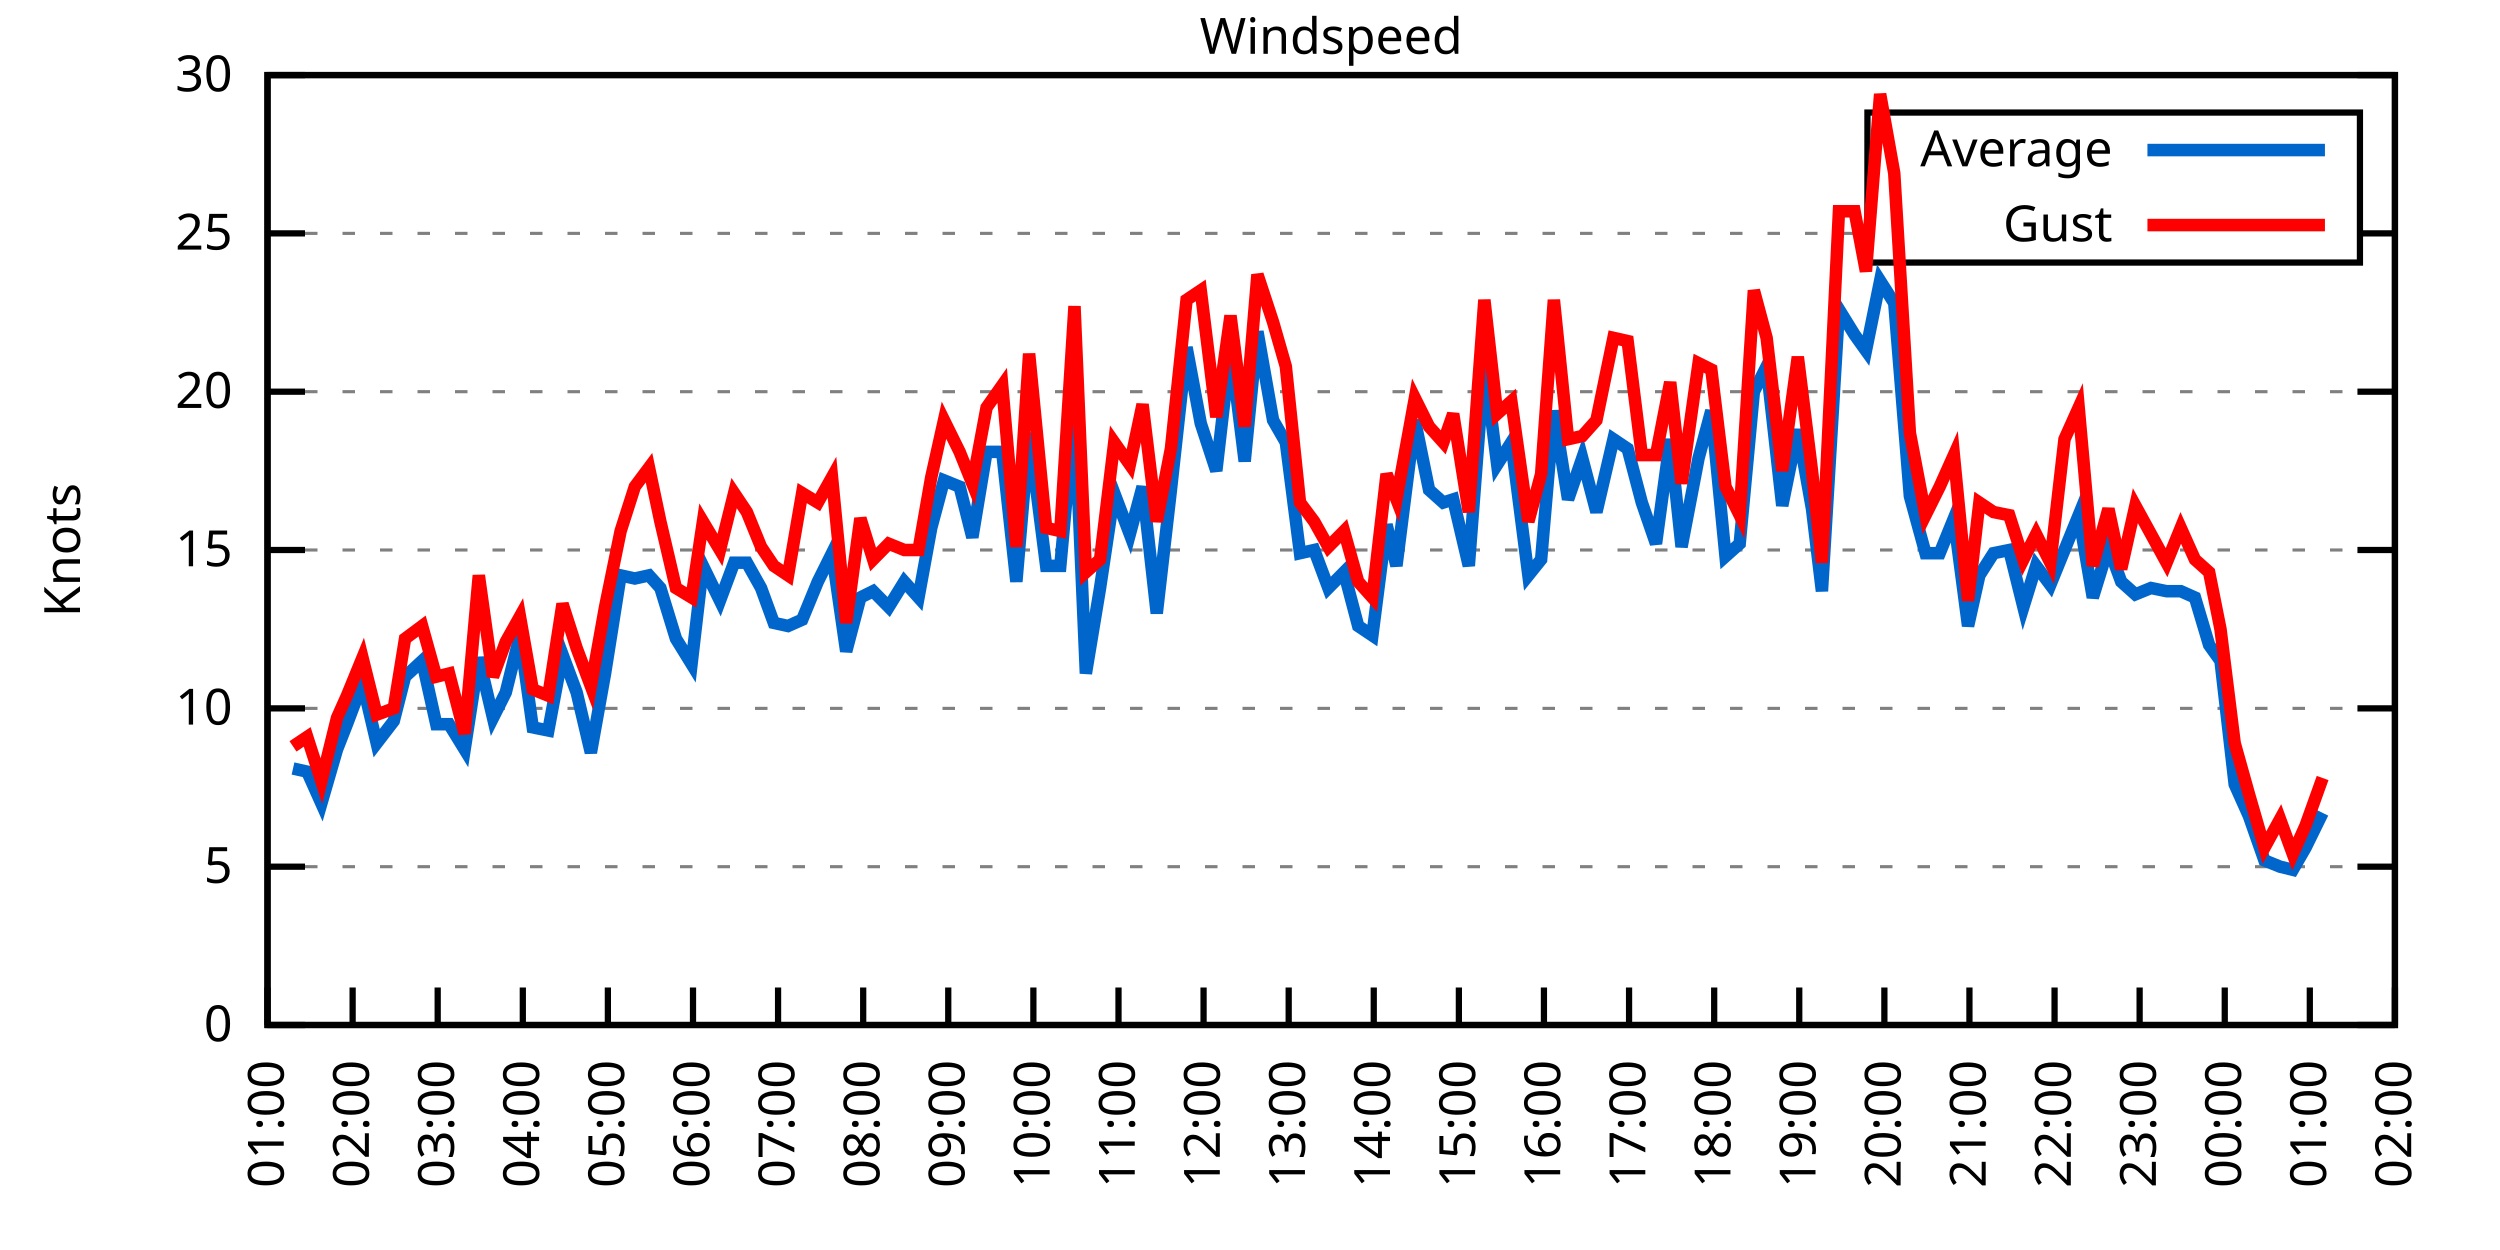
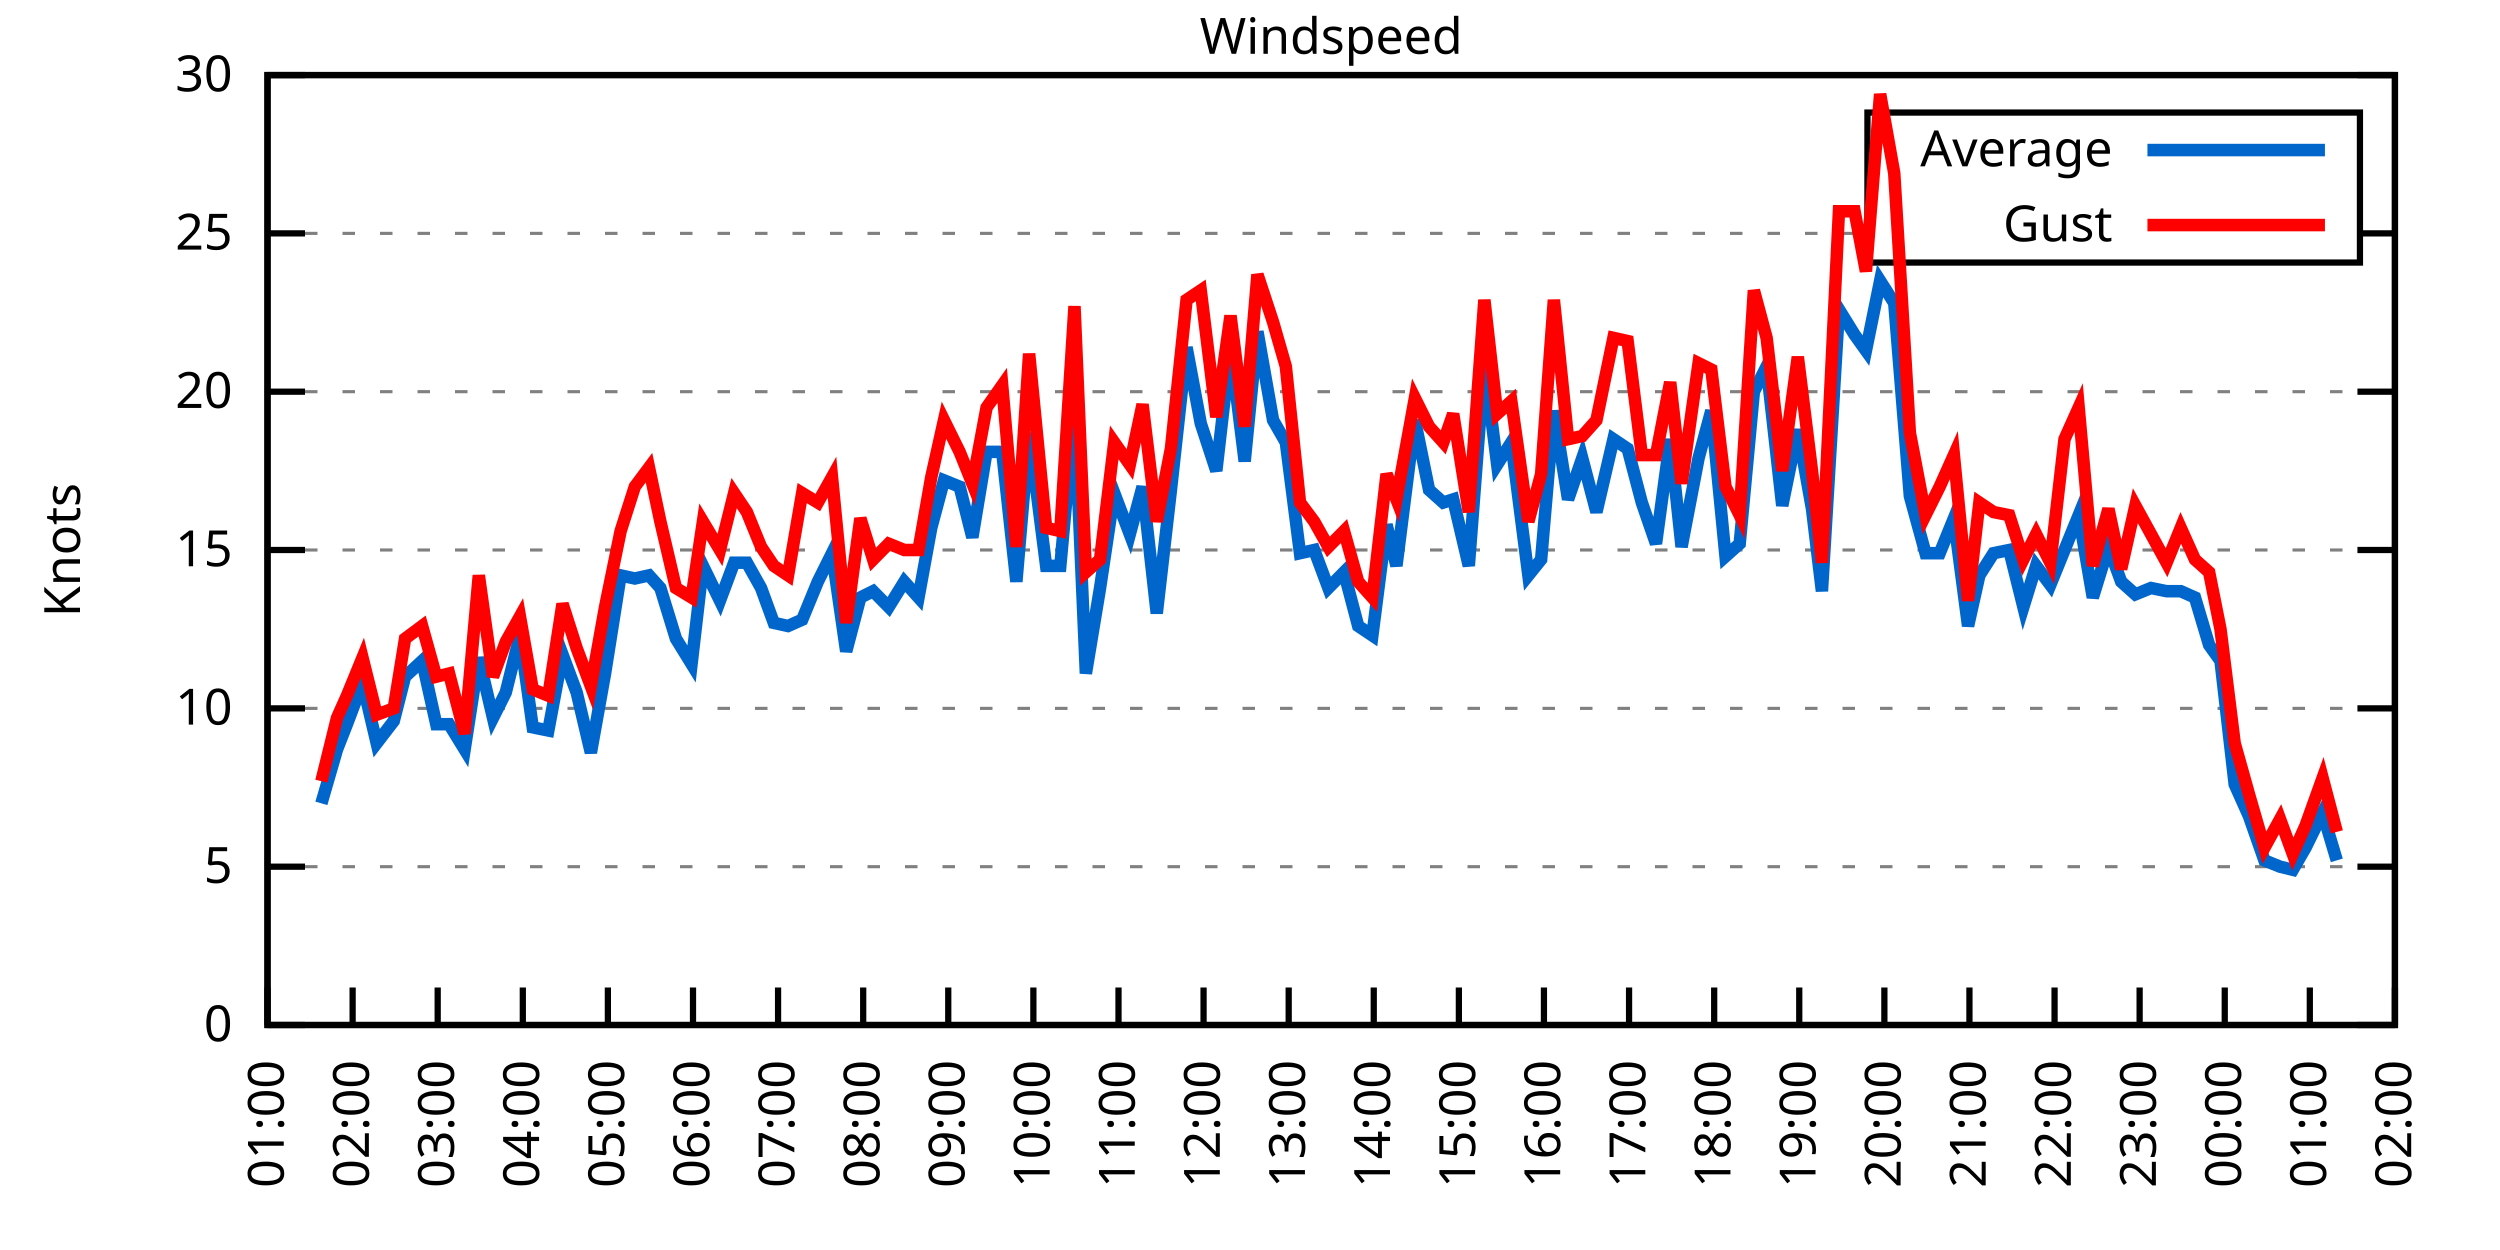
<svg xmlns="http://www.w3.org/2000/svg" xmlns:xlink="http://www.w3.org/1999/xlink" width="400" height="200" viewBox="0 0 400 200">
  <g id="gnuplot_canvas">
    <rect x="0" y="0" width="400" height="200" fill="none" />
    <defs>
      <circle id="gpDot" r="0.5" stroke-width="0.5" stroke="currentColor" />
      <path id="gpPt0" stroke-width="0.333" stroke="currentColor" d="M-1,0 h2 M0,-1 v2" />
      <path id="gpPt1" stroke-width="0.333" stroke="currentColor" d="M-1,-1 L1,1 M1,-1 L-1,1" />
      <path id="gpPt2" stroke-width="0.333" stroke="currentColor" d="M-1,0 L1,0 M0,-1 L0,1 M-1,-1 L1,1 M-1,1 L1,-1" />
      <rect id="gpPt3" stroke-width="0.333" stroke="currentColor" x="-1" y="-1" width="2" height="2" />
      <rect id="gpPt4" stroke-width="0.333" stroke="currentColor" fill="currentColor" x="-1" y="-1" width="2" height="2" />
      <circle id="gpPt5" stroke-width="0.333" stroke="currentColor" cx="0" cy="0" r="1" />
      <use xlink:href="#gpPt5" id="gpPt6" fill="currentColor" stroke="none" />
      <path id="gpPt7" stroke-width="0.333" stroke="currentColor" d="M0,-1.33 L-1.33,0.67 L1.33,0.67 z" />
      <use xlink:href="#gpPt7" id="gpPt8" fill="currentColor" stroke="none" />
      <use xlink:href="#gpPt7" id="gpPt9" stroke="currentColor" transform="rotate(180)" />
      <use xlink:href="#gpPt9" id="gpPt10" fill="currentColor" stroke="none" />
      <use xlink:href="#gpPt3" id="gpPt11" stroke="currentColor" transform="rotate(45)" />
      <use xlink:href="#gpPt11" id="gpPt12" fill="currentColor" stroke="none" />
      <path id="gpPt13" stroke-width="0.333" stroke="currentColor" d="M0,1.330 L1.265,0.411 L0.782,-1.067 L-0.782,-1.076 L-1.265,0.411 z" />
      <use xlink:href="#gpPt13" id="gpPt14" fill="currentColor" stroke="none" />
      <filter id="textbox" filterUnits="objectBoundingBox" x="0" y="0" height="1" width="1">
        <feFlood flood-color="white" flood-opacity="1" result="bgnd" />
        <feComposite in="SourceGraphic" in2="bgnd" operator="atop" />
      </filter>
      <filter id="greybox" filterUnits="objectBoundingBox" x="0" y="0" height="1" width="1">
        <feFlood flood-color="lightgrey" flood-opacity="1" result="grey" />
        <feComposite in="SourceGraphic" in2="grey" operator="atop" />
      </filter>
    </defs>
    <g fill="none" color="white" stroke="currentColor" stroke-width="1.00" stroke-linecap="butt" stroke-linejoin="miter">
</g>
    <g fill="none" color="black" stroke="currentColor" stroke-width="1.00" stroke-linecap="butt" stroke-linejoin="miter">
      <g stroke="none" shape-rendering="crispEdges">
        <polygon fill="rgb(255, 255, 255)" points="42.80,164.00 383.18,164.00 383.18,12.02 42.80,12.02 " />
      </g>
    </g>
    <g fill="none" color="black" stroke="currentColor" stroke-width="1.00" stroke-linecap="butt" stroke-linejoin="miter">
</g>
    <g fill="none" color="black" stroke="black" stroke-width="0.50" stroke-linecap="butt" stroke-linejoin="miter">
</g>
    <g fill="none" color="gray" stroke="currentColor" stroke-width="0.50" stroke-linecap="butt" stroke-linejoin="miter">
      <path stroke="gray" stroke-dasharray="2,4" class="gridline" d="M42.80,164.00 L383.19,164.00  " />
    </g>
    <g fill="none" color="gray" stroke="gray" stroke-width="1.00" stroke-linecap="butt" stroke-linejoin="miter">
</g>
    <g fill="none" color="black" stroke="currentColor" stroke-width="1.00" stroke-linecap="butt" stroke-linejoin="miter">
      <path stroke="black" d="M42.80,164.00 L48.80,164.00 M383.19,164.00 L377.19,164.00  " />
      <g transform="translate(37.20,166.60)" stroke="none" fill="black" font-family="Sans" font-size="8.00" text-anchor="end">
        <text>
          <tspan font-family="Sans"> 0</tspan>
        </text>
      </g>
    </g>
    <g fill="none" color="black" stroke="currentColor" stroke-width="1.00" stroke-linecap="butt" stroke-linejoin="miter">
</g>
    <g fill="none" color="black" stroke="black" stroke-width="0.50" stroke-linecap="butt" stroke-linejoin="miter">
</g>
    <g fill="none" color="gray" stroke="currentColor" stroke-width="0.50" stroke-linecap="butt" stroke-linejoin="miter">
      <path stroke="gray" stroke-dasharray="2,4" class="gridline" d="M42.80,138.67 L383.19,138.67  " />
    </g>
    <g fill="none" color="gray" stroke="gray" stroke-width="1.00" stroke-linecap="butt" stroke-linejoin="miter">
</g>
    <g fill="none" color="black" stroke="currentColor" stroke-width="1.00" stroke-linecap="butt" stroke-linejoin="miter">
      <path stroke="black" d="M42.80,138.67 L48.80,138.67 M383.19,138.67 L377.19,138.67  " />
      <g transform="translate(37.20,141.27)" stroke="none" fill="black" font-family="Sans" font-size="8.00" text-anchor="end">
        <text>
          <tspan font-family="Sans"> 5</tspan>
        </text>
      </g>
    </g>
    <g fill="none" color="black" stroke="currentColor" stroke-width="1.00" stroke-linecap="butt" stroke-linejoin="miter">
</g>
    <g fill="none" color="black" stroke="black" stroke-width="0.50" stroke-linecap="butt" stroke-linejoin="miter">
</g>
    <g fill="none" color="gray" stroke="currentColor" stroke-width="0.50" stroke-linecap="butt" stroke-linejoin="miter">
      <path stroke="gray" stroke-dasharray="2,4" class="gridline" d="M42.80,113.34 L383.19,113.34  " />
    </g>
    <g fill="none" color="gray" stroke="gray" stroke-width="1.00" stroke-linecap="butt" stroke-linejoin="miter">
</g>
    <g fill="none" color="black" stroke="currentColor" stroke-width="1.00" stroke-linecap="butt" stroke-linejoin="miter">
      <path stroke="black" d="M42.80,113.34 L48.80,113.34 M383.19,113.34 L377.19,113.34  " />
      <g transform="translate(37.20,115.94)" stroke="none" fill="black" font-family="Sans" font-size="8.00" text-anchor="end">
        <text>
          <tspan font-family="Sans"> 10</tspan>
        </text>
      </g>
    </g>
    <g fill="none" color="black" stroke="currentColor" stroke-width="1.00" stroke-linecap="butt" stroke-linejoin="miter">
</g>
    <g fill="none" color="black" stroke="black" stroke-width="0.50" stroke-linecap="butt" stroke-linejoin="miter">
</g>
    <g fill="none" color="gray" stroke="currentColor" stroke-width="0.50" stroke-linecap="butt" stroke-linejoin="miter">
      <path stroke="gray" stroke-dasharray="2,4" class="gridline" d="M42.80,88.00 L383.19,88.00  " />
    </g>
    <g fill="none" color="gray" stroke="gray" stroke-width="1.00" stroke-linecap="butt" stroke-linejoin="miter">
</g>
    <g fill="none" color="black" stroke="currentColor" stroke-width="1.00" stroke-linecap="butt" stroke-linejoin="miter">
      <path stroke="black" d="M42.80,88.00 L48.80,88.00 M383.19,88.00 L377.19,88.00  " />
      <g transform="translate(37.20,90.60)" stroke="none" fill="black" font-family="Sans" font-size="8.00" text-anchor="end">
        <text>
          <tspan font-family="Sans"> 15</tspan>
        </text>
      </g>
    </g>
    <g fill="none" color="black" stroke="currentColor" stroke-width="1.00" stroke-linecap="butt" stroke-linejoin="miter">
</g>
    <g fill="none" color="black" stroke="black" stroke-width="0.50" stroke-linecap="butt" stroke-linejoin="miter">
</g>
    <g fill="none" color="gray" stroke="currentColor" stroke-width="0.50" stroke-linecap="butt" stroke-linejoin="miter">
      <path stroke="gray" stroke-dasharray="2,4" class="gridline" d="M42.80,62.67 L383.19,62.67  " />
    </g>
    <g fill="none" color="gray" stroke="gray" stroke-width="1.00" stroke-linecap="butt" stroke-linejoin="miter">
</g>
    <g fill="none" color="black" stroke="currentColor" stroke-width="1.00" stroke-linecap="butt" stroke-linejoin="miter">
      <path stroke="black" d="M42.80,62.67 L48.80,62.67 M383.19,62.67 L377.19,62.67  " />
      <g transform="translate(37.20,65.27)" stroke="none" fill="black" font-family="Sans" font-size="8.00" text-anchor="end">
        <text>
          <tspan font-family="Sans"> 20</tspan>
        </text>
      </g>
    </g>
    <g fill="none" color="black" stroke="currentColor" stroke-width="1.00" stroke-linecap="butt" stroke-linejoin="miter">
</g>
    <g fill="none" color="black" stroke="black" stroke-width="0.50" stroke-linecap="butt" stroke-linejoin="miter">
</g>
    <g fill="none" color="gray" stroke="currentColor" stroke-width="0.50" stroke-linecap="butt" stroke-linejoin="miter">
      <path stroke="gray" stroke-dasharray="2,4" class="gridline" d="M42.80,37.34 L298.79,37.34 M377.59,37.34 L383.19,37.34  " />
    </g>
    <g fill="none" color="gray" stroke="gray" stroke-width="1.00" stroke-linecap="butt" stroke-linejoin="miter">
</g>
    <g fill="none" color="black" stroke="currentColor" stroke-width="1.00" stroke-linecap="butt" stroke-linejoin="miter">
      <path stroke="black" d="M42.80,37.34 L48.80,37.34 M383.19,37.34 L377.19,37.34  " />
      <g transform="translate(37.20,39.94)" stroke="none" fill="black" font-family="Sans" font-size="8.00" text-anchor="end">
        <text>
          <tspan font-family="Sans"> 25</tspan>
        </text>
      </g>
    </g>
    <g fill="none" color="black" stroke="currentColor" stroke-width="1.00" stroke-linecap="butt" stroke-linejoin="miter">
</g>
    <g fill="none" color="black" stroke="black" stroke-width="0.50" stroke-linecap="butt" stroke-linejoin="miter">
</g>
    <g fill="none" color="gray" stroke="currentColor" stroke-width="0.50" stroke-linecap="butt" stroke-linejoin="miter">
      <path stroke="gray" stroke-dasharray="2,4" class="gridline" d="M42.80,12.01 L383.19,12.01  " />
    </g>
    <g fill="none" color="gray" stroke="gray" stroke-width="1.00" stroke-linecap="butt" stroke-linejoin="miter">
</g>
    <g fill="none" color="black" stroke="currentColor" stroke-width="1.00" stroke-linecap="butt" stroke-linejoin="miter">
      <path stroke="black" d="M42.80,12.01 L48.80,12.01 M383.19,12.01 L377.19,12.01  " />
      <g transform="translate(37.20,14.61)" stroke="none" fill="black" font-family="Sans" font-size="8.00" text-anchor="end">
        <text>
          <tspan font-family="Sans"> 30</tspan>
        </text>
      </g>
    </g>
    <g fill="none" color="black" stroke="currentColor" stroke-width="1.00" stroke-linecap="butt" stroke-linejoin="miter">
      <path stroke="black" d="M42.80,164.00 L42.80,158.00  " />
      <g transform="translate(45.40,169.60) rotate(270.00)" stroke="none" fill="black" font-family="Sans" font-size="8.00" text-anchor="end">
        <text>
          <tspan font-family="Sans">01:00</tspan>
        </text>
      </g>
    </g>
    <g fill="none" color="black" stroke="currentColor" stroke-width="1.00" stroke-linecap="butt" stroke-linejoin="miter">
      <path stroke="black" d="M56.42,164.00 L56.42,158.00  " />
      <g transform="translate(59.02,169.60) rotate(270.00)" stroke="none" fill="black" font-family="Sans" font-size="8.00" text-anchor="end">
        <text>
          <tspan font-family="Sans">02:00</tspan>
        </text>
      </g>
    </g>
    <g fill="none" color="black" stroke="currentColor" stroke-width="1.00" stroke-linecap="butt" stroke-linejoin="miter">
      <path stroke="black" d="M70.03,164.00 L70.03,158.00  " />
      <g transform="translate(72.63,169.60) rotate(270.00)" stroke="none" fill="black" font-family="Sans" font-size="8.00" text-anchor="end">
        <text>
          <tspan font-family="Sans">03:00</tspan>
        </text>
      </g>
    </g>
    <g fill="none" color="black" stroke="currentColor" stroke-width="1.00" stroke-linecap="butt" stroke-linejoin="miter">
      <path stroke="black" d="M83.65,164.00 L83.65,158.00  " />
      <g transform="translate(86.25,169.60) rotate(270.00)" stroke="none" fill="black" font-family="Sans" font-size="8.00" text-anchor="end">
        <text>
          <tspan font-family="Sans">04:00</tspan>
        </text>
      </g>
    </g>
    <g fill="none" color="black" stroke="currentColor" stroke-width="1.00" stroke-linecap="butt" stroke-linejoin="miter">
      <path stroke="black" d="M97.26,164.00 L97.26,158.00  " />
      <g transform="translate(99.86,169.60) rotate(270.00)" stroke="none" fill="black" font-family="Sans" font-size="8.00" text-anchor="end">
        <text>
          <tspan font-family="Sans">05:00</tspan>
        </text>
      </g>
    </g>
    <g fill="none" color="black" stroke="currentColor" stroke-width="1.00" stroke-linecap="butt" stroke-linejoin="miter">
      <path stroke="black" d="M110.88,164.00 L110.88,158.00  " />
      <g transform="translate(113.48,169.60) rotate(270.00)" stroke="none" fill="black" font-family="Sans" font-size="8.00" text-anchor="end">
        <text>
          <tspan font-family="Sans">06:00</tspan>
        </text>
      </g>
    </g>
    <g fill="none" color="black" stroke="currentColor" stroke-width="1.00" stroke-linecap="butt" stroke-linejoin="miter">
      <path stroke="black" d="M124.49,164.00 L124.49,158.00  " />
      <g transform="translate(127.09,169.60) rotate(270.00)" stroke="none" fill="black" font-family="Sans" font-size="8.00" text-anchor="end">
        <text>
          <tspan font-family="Sans">07:00</tspan>
        </text>
      </g>
    </g>
    <g fill="none" color="black" stroke="currentColor" stroke-width="1.00" stroke-linecap="butt" stroke-linejoin="miter">
      <path stroke="black" d="M138.11,164.00 L138.11,158.00  " />
      <g transform="translate(140.71,169.60) rotate(270.00)" stroke="none" fill="black" font-family="Sans" font-size="8.00" text-anchor="end">
        <text>
          <tspan font-family="Sans">08:00</tspan>
        </text>
      </g>
    </g>
    <g fill="none" color="black" stroke="currentColor" stroke-width="1.00" stroke-linecap="butt" stroke-linejoin="miter">
      <path stroke="black" d="M151.72,164.00 L151.72,158.00  " />
      <g transform="translate(154.32,169.60) rotate(270.00)" stroke="none" fill="black" font-family="Sans" font-size="8.00" text-anchor="end">
        <text>
          <tspan font-family="Sans">09:00</tspan>
        </text>
      </g>
    </g>
    <g fill="none" color="black" stroke="currentColor" stroke-width="1.00" stroke-linecap="butt" stroke-linejoin="miter">
      <path stroke="black" d="M165.34,164.00 L165.34,158.00  " />
      <g transform="translate(167.94,169.60) rotate(270.00)" stroke="none" fill="black" font-family="Sans" font-size="8.00" text-anchor="end">
        <text>
          <tspan font-family="Sans">10:00</tspan>
        </text>
      </g>
    </g>
    <g fill="none" color="black" stroke="currentColor" stroke-width="1.00" stroke-linecap="butt" stroke-linejoin="miter">
      <path stroke="black" d="M178.96,164.00 L178.96,158.00  " />
      <g transform="translate(181.56,169.60) rotate(270.00)" stroke="none" fill="black" font-family="Sans" font-size="8.00" text-anchor="end">
        <text>
          <tspan font-family="Sans">11:00</tspan>
        </text>
      </g>
    </g>
    <g fill="none" color="black" stroke="currentColor" stroke-width="1.00" stroke-linecap="butt" stroke-linejoin="miter">
      <path stroke="black" d="M192.57,164.00 L192.57,158.00  " />
      <g transform="translate(195.17,169.60) rotate(270.00)" stroke="none" fill="black" font-family="Sans" font-size="8.00" text-anchor="end">
        <text>
          <tspan font-family="Sans">12:00</tspan>
        </text>
      </g>
    </g>
    <g fill="none" color="black" stroke="currentColor" stroke-width="1.00" stroke-linecap="butt" stroke-linejoin="miter">
      <path stroke="black" d="M206.19,164.00 L206.19,158.00  " />
      <g transform="translate(208.79,169.60) rotate(270.00)" stroke="none" fill="black" font-family="Sans" font-size="8.00" text-anchor="end">
        <text>
          <tspan font-family="Sans">13:00</tspan>
        </text>
      </g>
    </g>
    <g fill="none" color="black" stroke="currentColor" stroke-width="1.00" stroke-linecap="butt" stroke-linejoin="miter">
      <path stroke="black" d="M219.80,164.00 L219.80,158.00  " />
      <g transform="translate(222.40,169.60) rotate(270.00)" stroke="none" fill="black" font-family="Sans" font-size="8.00" text-anchor="end">
        <text>
          <tspan font-family="Sans">14:00</tspan>
        </text>
      </g>
    </g>
    <g fill="none" color="black" stroke="currentColor" stroke-width="1.00" stroke-linecap="butt" stroke-linejoin="miter">
      <path stroke="black" d="M233.42,164.00 L233.42,158.00  " />
      <g transform="translate(236.02,169.60) rotate(270.00)" stroke="none" fill="black" font-family="Sans" font-size="8.00" text-anchor="end">
        <text>
          <tspan font-family="Sans">15:00</tspan>
        </text>
      </g>
    </g>
    <g fill="none" color="black" stroke="currentColor" stroke-width="1.00" stroke-linecap="butt" stroke-linejoin="miter">
      <path stroke="black" d="M247.03,164.00 L247.03,158.00  " />
      <g transform="translate(249.63,169.60) rotate(270.00)" stroke="none" fill="black" font-family="Sans" font-size="8.00" text-anchor="end">
        <text>
          <tspan font-family="Sans">16:00</tspan>
        </text>
      </g>
    </g>
    <g fill="none" color="black" stroke="currentColor" stroke-width="1.00" stroke-linecap="butt" stroke-linejoin="miter">
      <path stroke="black" d="M260.65,164.00 L260.65,158.00  " />
      <g transform="translate(263.25,169.60) rotate(270.00)" stroke="none" fill="black" font-family="Sans" font-size="8.00" text-anchor="end">
        <text>
          <tspan font-family="Sans">17:00</tspan>
        </text>
      </g>
    </g>
    <g fill="none" color="black" stroke="currentColor" stroke-width="1.00" stroke-linecap="butt" stroke-linejoin="miter">
      <path stroke="black" d="M274.27,164.00 L274.27,158.00  " />
      <g transform="translate(276.87,169.60) rotate(270.00)" stroke="none" fill="black" font-family="Sans" font-size="8.00" text-anchor="end">
        <text>
          <tspan font-family="Sans">18:00</tspan>
        </text>
      </g>
    </g>
    <g fill="none" color="black" stroke="currentColor" stroke-width="1.00" stroke-linecap="butt" stroke-linejoin="miter">
      <path stroke="black" d="M287.88,164.00 L287.88,158.00  " />
      <g transform="translate(290.48,169.60) rotate(270.00)" stroke="none" fill="black" font-family="Sans" font-size="8.00" text-anchor="end">
        <text>
          <tspan font-family="Sans">19:00</tspan>
        </text>
      </g>
    </g>
    <g fill="none" color="black" stroke="currentColor" stroke-width="1.00" stroke-linecap="butt" stroke-linejoin="miter">
      <path stroke="black" d="M301.50,164.00 L301.50,158.00  " />
      <g transform="translate(304.10,169.60) rotate(270.00)" stroke="none" fill="black" font-family="Sans" font-size="8.00" text-anchor="end">
        <text>
          <tspan font-family="Sans">20:00</tspan>
        </text>
      </g>
    </g>
    <g fill="none" color="black" stroke="currentColor" stroke-width="1.00" stroke-linecap="butt" stroke-linejoin="miter">
      <path stroke="black" d="M315.11,164.00 L315.11,158.00  " />
      <g transform="translate(317.71,169.60) rotate(270.00)" stroke="none" fill="black" font-family="Sans" font-size="8.00" text-anchor="end">
        <text>
          <tspan font-family="Sans">21:00</tspan>
        </text>
      </g>
    </g>
    <g fill="none" color="black" stroke="currentColor" stroke-width="1.00" stroke-linecap="butt" stroke-linejoin="miter">
      <path stroke="black" d="M328.73,164.00 L328.73,158.00  " />
      <g transform="translate(331.33,169.60) rotate(270.00)" stroke="none" fill="black" font-family="Sans" font-size="8.00" text-anchor="end">
        <text>
          <tspan font-family="Sans">22:00</tspan>
        </text>
      </g>
    </g>
    <g fill="none" color="black" stroke="currentColor" stroke-width="1.00" stroke-linecap="butt" stroke-linejoin="miter">
      <path stroke="black" d="M342.34,164.00 L342.34,158.00  " />
      <g transform="translate(344.94,169.60) rotate(270.00)" stroke="none" fill="black" font-family="Sans" font-size="8.00" text-anchor="end">
        <text>
          <tspan font-family="Sans">23:00</tspan>
        </text>
      </g>
    </g>
    <g fill="none" color="black" stroke="currentColor" stroke-width="1.00" stroke-linecap="butt" stroke-linejoin="miter">
      <path stroke="black" d="M355.96,164.00 L355.96,158.00  " />
      <g transform="translate(358.56,169.60) rotate(270.00)" stroke="none" fill="black" font-family="Sans" font-size="8.00" text-anchor="end">
        <text>
          <tspan font-family="Sans">00:00</tspan>
        </text>
      </g>
    </g>
    <g fill="none" color="black" stroke="currentColor" stroke-width="1.00" stroke-linecap="butt" stroke-linejoin="miter">
      <path stroke="black" d="M369.57,164.00 L369.57,158.00  " />
      <g transform="translate(372.17,169.60) rotate(270.00)" stroke="none" fill="black" font-family="Sans" font-size="8.00" text-anchor="end">
        <text>
          <tspan font-family="Sans">01:00</tspan>
        </text>
      </g>
    </g>
    <g fill="none" color="black" stroke="currentColor" stroke-width="1.00" stroke-linecap="butt" stroke-linejoin="miter">
      <path stroke="black" d="M383.19,164.00 L383.19,158.00  " />
      <g transform="translate(385.79,169.60) rotate(270.00)" stroke="none" fill="black" font-family="Sans" font-size="8.00" text-anchor="end">
        <text>
          <tspan font-family="Sans">02:00</tspan>
        </text>
      </g>
    </g>
    <g fill="none" color="black" stroke="currentColor" stroke-width="1.00" stroke-linecap="butt" stroke-linejoin="miter">
</g>
    <g fill="none" color="black" stroke="currentColor" stroke-width="1.00" stroke-linecap="butt" stroke-linejoin="miter">
      <path stroke="black" d="M42.80,12.01 L42.80,164.00 L383.19,164.00 L383.19,12.01 L42.80,12.01 Z  " />
    </g>
    <g fill="none" color="black" stroke="currentColor" stroke-width="1.00" stroke-linecap="butt" stroke-linejoin="miter">
</g>
    <g fill="none" color="black" stroke="currentColor" stroke-width="1.00" stroke-linecap="butt" stroke-linejoin="miter">
      <path stroke="black" d="M298.79,42.01 L298.79,18.01 L377.59,18.01 L377.59,42.01 L298.79,42.01 Z  " />
    </g>
    <g id="Windspeed_plot_1">
      <g fill="none" color="white" stroke="black" stroke-width="2.00" stroke-linecap="butt" stroke-linejoin="miter">
</g>
      <g fill="none" color="black" stroke="currentColor" stroke-width="2.00" stroke-linecap="butt" stroke-linejoin="miter">
        <g transform="translate(337.99,26.61)" stroke="none" fill="black" font-family="Sans" font-size="8.00" text-anchor="end">
          <text>
            <tspan font-family="Sans">Average</tspan>
          </text>
        </g>
      </g>
      <g fill="none" color="black" stroke="currentColor" stroke-width="2.00" stroke-linecap="butt" stroke-linejoin="miter">
-         <path stroke="rgb(  0, 102, 204)" d="M343.59,24.01 L371.99,24.01 M46.88,122.96 L49.15,123.47 L51.42,128.54 L53.92,119.92 L55.51,115.87 L58.00,109.28   L60.27,118.91 L63.00,115.36 L64.81,108.27 L67.54,105.74 L69.80,115.87 L71.85,115.87 L74.34,119.92 L76.61,105.23   L78.88,114.86 L80.92,110.80 L83.19,101.68 L85.24,116.38 L87.73,116.88 L90.00,104.72 L92.27,110.80 L94.54,120.43   L96.81,107.76 L99.30,92.06 L101.57,92.56 L103.84,92.06 L105.66,94.08 L108.15,102.19 L110.65,106.24 L112.47,90.54   L115.19,96.11 L117.46,90.03 L119.50,90.03 L121.77,94.08 L123.81,99.66 L126.08,100.16 L128.35,99.15 L130.85,93.07   L133.12,88.51 L135.39,104.22 L137.66,95.60 L139.70,94.59 L142.19,97.12 L144.69,93.07 L146.96,95.60 L149.00,84.46   L151.04,76.86 L153.54,77.87 L155.58,85.98 L157.85,72.30 L160.35,72.30 L162.62,93.07 L164.66,69.26 L167.38,90.54   L169.65,90.54 L171.92,65.71 L173.74,107.76 L176.01,94.08 L178.28,78.89 L180.77,85.47 L182.81,77.87 L185.08,98.14   L187.35,78.38 L189.85,55.58 L192.12,67.74 L194.61,75.34 L196.88,55.58 L199.15,73.82 L201.19,53.05 L203.69,67.23   L205.73,70.78 L208.00,88.51 L210.27,88.00 L212.54,94.08 L215.04,91.55 L217.31,100.16 L219.58,101.68 L221.85,83.95   L223.43,90.54 L226.38,67.23 L228.65,78.38 L230.92,80.41 L232.51,79.90 L235.01,90.54 L237.50,58.11 L239.55,74.33   L241.81,70.78 L244.54,92.06 L246.58,89.52 L248.62,65.71 L250.89,79.90 L253.16,73.31 L255.43,81.93 L258.15,70.27   L260.42,71.79 L262.69,80.41 L264.96,86.99 L267.23,70.27 L269.05,87.50 L271.77,73.31 L273.81,65.71 L276.08,89.02   L278.35,86.99 L280.62,62.67 L282.66,58.62 L285.16,80.91 L287.65,68.75 L289.92,81.42 L291.51,94.59 L294.23,49.50   L296.73,53.55 L298.55,56.09 L300.82,44.94 L303.08,48.49 L305.58,79.39 L308.08,88.51 L310.35,88.51 L312.62,82.94   L314.89,100.16 L316.70,92.06 L318.97,88.51 L321.47,88.00 L323.74,97.12 L325.78,90.54 L328.05,93.58 L330.32,88.00   L332.59,82.43 L334.85,95.60 L337.35,87.50 L339.39,93.07 L341.66,95.10 L344.16,94.08 L346.65,94.59 L348.92,94.59   L351.19,95.60 L353.46,103.20 L355.28,105.74 L357.55,125.50 L359.82,130.56 L362.31,137.66 L364.81,138.67 L366.85,139.17   L368.89,135.63 L371.62,130.06  " />
+         <path stroke="rgb(  0, 102, 204)" d="M343.59,24.01 L371.99,24.01 M51.42,128.54 L53.92,119.92 L55.51,115.87 L58.00,109.28 L60.27,118.91 L63.00,115.36   L64.81,108.27 L67.54,105.74 L69.80,115.87 L71.85,115.87 L74.34,119.92 L76.61,105.23 L78.88,114.86 L80.92,110.80   L83.19,101.68 L85.24,116.38 L87.73,116.88 L90.00,104.72 L92.27,110.80 L94.54,120.43 L96.81,107.76 L99.30,92.06   L101.57,92.56 L103.84,92.06 L105.66,94.08 L108.15,102.19 L110.65,106.24 L112.47,90.54 L115.19,96.11 L117.46,90.03   L119.50,90.03 L121.77,94.08 L123.81,99.66 L126.08,100.16 L128.35,99.15 L130.85,93.07 L133.12,88.51 L135.39,104.22   L137.66,95.60 L139.70,94.59 L142.19,97.12 L144.69,93.07 L146.96,95.60 L149.00,84.46 L151.04,76.86 L153.54,77.87   L155.58,85.98 L157.85,72.30 L160.35,72.30 L162.62,93.07 L164.66,69.26 L167.38,90.54 L169.65,90.54 L171.92,65.71   L173.74,107.76 L176.01,94.08 L178.28,78.89 L180.77,85.47 L182.81,77.87 L185.08,98.14 L187.35,78.38 L189.85,55.58   L192.12,67.74 L194.61,75.34 L196.88,55.58 L199.15,73.82 L201.19,53.05 L203.69,67.23 L205.73,70.78 L208.00,88.51   L210.27,88.00 L212.54,94.08 L215.04,91.55 L217.31,100.16 L219.58,101.68 L221.85,83.95 L223.43,90.54 L226.38,67.23   L228.65,78.38 L230.92,80.41 L232.51,79.90 L235.01,90.54 L237.50,58.11 L239.55,74.33 L241.81,70.78 L244.54,92.06   L246.58,89.52 L248.62,65.71 L250.89,79.90 L253.16,73.31 L255.43,81.93 L258.15,70.27 L260.42,71.79 L262.69,80.41   L264.96,86.99 L267.23,70.27 L269.05,87.50 L271.77,73.31 L273.81,65.71 L276.08,89.02 L278.35,86.99 L280.62,62.67   L282.66,58.62 L285.16,80.91 L287.65,68.75 L289.92,81.42 L291.51,94.59 L294.23,49.50 L296.73,53.55 L298.55,56.09   L300.82,44.94 L303.08,48.49 L305.58,79.39 L308.08,88.51 L310.35,88.51 L312.62,82.94 L314.89,100.16 L316.70,92.06   L318.97,88.51 L321.47,88.00 L323.74,97.12 L325.78,90.54 L328.05,93.58 L330.32,88.00 L332.59,82.43 L334.85,95.60   L337.35,87.50 L339.39,93.07 L341.66,95.10 L344.16,94.08 L346.65,94.59 L348.92,94.59 L351.19,95.60 L353.46,103.20   L355.28,105.74 L357.55,125.50 L359.82,130.56 L362.31,137.66 L364.81,138.67 L366.85,139.17 L368.89,135.63 L371.62,130.06   L373.89,137.66  " />
      </g>
    </g>
    <g id="Windspeed_plot_2">
      <g fill="none" color="black" stroke="currentColor" stroke-width="2.00" stroke-linecap="butt" stroke-linejoin="miter">
        <g transform="translate(337.99,38.61)" stroke="none" fill="black" font-family="Sans" font-size="8.00" text-anchor="end">
          <text>
            <tspan font-family="Sans">Gust</tspan>
          </text>
        </g>
      </g>
      <g fill="none" color="black" stroke="currentColor" stroke-width="2.00" stroke-linecap="butt" stroke-linejoin="miter">
-         <path stroke="rgb(255,   0,   0)" d="M343.59,36.01 L371.99,36.01 M46.88,119.42 L49.15,117.90 L51.42,124.99 L53.92,114.86 L55.51,111.31 L58.00,105.23   L60.27,114.35 L63.00,113.34 L64.81,102.19 L67.54,100.16 L69.80,108.27 L71.85,107.76 L74.34,117.39 L76.61,92.06   L78.88,108.27 L80.92,102.70 L83.19,98.64 L85.24,110.30 L87.73,111.31 L90.00,96.62 L92.27,103.71 L94.54,109.79   L96.81,97.12 L99.30,84.97 L101.57,77.87 L103.84,74.83 L105.66,83.45 L108.15,94.08 L110.65,95.60 L112.47,83.45   L115.19,88.00 L117.46,78.89 L119.50,81.93 L121.77,87.50 L123.81,90.54 L126.08,92.06 L128.35,78.89 L130.85,80.41   L133.12,76.35 L135.39,99.66 L137.66,82.94 L139.70,89.52 L142.19,86.99 L144.69,88.00 L146.96,88.00 L149.00,76.35   L151.04,67.23 L153.54,72.30 L155.58,77.37 L157.85,65.21 L160.35,61.66 L162.62,87.50 L164.66,56.59 L167.38,84.46   L169.65,84.97 L171.92,48.99 L173.74,91.55 L176.01,89.52 L178.28,70.78 L180.77,74.33 L182.81,64.70 L185.08,83.45   L187.35,71.79 L189.85,47.98 L192.12,46.46 L194.61,66.73 L196.88,50.51 L199.15,68.25 L201.19,43.93 L203.69,51.53   L205.73,58.62 L208.00,80.41 L210.27,83.45 L212.54,87.50 L215.04,84.97 L217.31,93.07 L219.58,95.60 L221.85,75.85   L223.43,79.90 L226.38,63.69 L228.65,68.25 L230.92,70.78 L232.51,66.22 L235.01,81.93 L237.50,47.98 L239.55,66.22   L241.81,64.19 L244.54,83.45 L246.58,75.85 L248.62,47.98 L250.89,70.27 L253.16,69.77 L255.43,67.23 L258.15,54.06   L260.42,54.57 L262.69,72.81 L264.96,72.81 L267.23,61.15 L269.05,77.37 L271.77,58.11 L273.81,59.13 L276.08,77.87   L278.35,82.43 L280.62,46.46 L282.66,54.06 L285.16,75.34 L287.65,57.10 L289.92,75.34 L291.51,90.03 L294.23,33.80   L296.73,33.80 L298.55,43.42 L300.82,15.05 L303.08,27.72 L305.58,69.26 L308.08,82.43 L310.35,77.87 L312.62,72.81   L314.89,96.11 L316.70,80.41 L318.97,81.93 L321.47,82.43 L323.74,89.52 L325.78,85.47 L328.05,90.03 L330.32,70.27   L332.59,65.21 L334.85,90.54 L337.35,81.42 L339.39,91.04 L341.66,80.91 L344.16,85.47 L346.65,90.03 L348.92,84.46   L351.19,89.52 L353.46,91.55 L355.28,100.67 L357.55,118.91 L359.82,127.02 L362.31,135.63 L364.81,131.07 L366.85,136.64   L368.89,132.08 L371.62,124.48  " />
+         <path stroke="rgb(255,   0,   0)" d="M343.59,36.01 L371.99,36.01 M51.42,124.99 L53.92,114.86 L55.51,111.31 L58.00,105.23 L60.27,114.35 L63.00,113.34   L64.81,102.19 L67.54,100.16 L69.80,108.27 L71.85,107.76 L74.34,117.39 L76.61,92.06 L78.88,108.27 L80.92,102.70   L83.19,98.64 L85.24,110.30 L87.73,111.31 L90.00,96.62 L92.27,103.71 L94.54,109.79 L96.81,97.12 L99.30,84.97   L101.57,77.87 L103.84,74.83 L105.66,83.45 L108.15,94.08 L110.65,95.60 L112.47,83.45 L115.19,88.00 L117.46,78.89   L119.50,81.93 L121.77,87.50 L123.81,90.54 L126.08,92.06 L128.35,78.89 L130.85,80.41 L133.12,76.35 L135.39,99.66   L137.66,82.94 L139.70,89.52 L142.19,86.99 L144.69,88.00 L146.96,88.00 L149.00,76.35 L151.04,67.23 L153.54,72.30   L155.58,77.37 L157.85,65.21 L160.35,61.66 L162.62,87.50 L164.66,56.59 L167.38,84.46 L169.65,84.97 L171.92,48.99   L173.74,91.55 L176.01,89.52 L178.28,70.78 L180.77,74.33 L182.81,64.70 L185.08,83.45 L187.35,71.79 L189.85,47.98   L192.12,46.46 L194.61,66.73 L196.88,50.51 L199.15,68.25 L201.19,43.93 L203.69,51.53 L205.73,58.62 L208.00,80.41   L210.27,83.45 L212.54,87.50 L215.04,84.97 L217.31,93.07 L219.58,95.60 L221.85,75.85 L223.43,79.90 L226.38,63.69   L228.65,68.25 L230.92,70.78 L232.51,66.22 L235.01,81.93 L237.50,47.98 L239.55,66.22 L241.81,64.19 L244.54,83.45   L246.58,75.85 L248.62,47.98 L250.89,70.27 L253.16,69.77 L255.43,67.23 L258.15,54.06 L260.42,54.57 L262.69,72.81   L264.96,72.81 L267.23,61.15 L269.05,77.37 L271.77,58.11 L273.81,59.13 L276.08,77.87 L278.35,82.43 L280.62,46.46   L282.66,54.06 L285.16,75.34 L287.65,57.10 L289.92,75.34 L291.51,90.03 L294.23,33.80 L296.73,33.80 L298.55,43.42   L300.82,15.05 L303.08,27.72 L305.58,69.26 L308.08,82.43 L310.35,77.87 L312.62,72.81 L314.89,96.11 L316.70,80.41   L318.97,81.93 L321.47,82.43 L323.74,89.52 L325.78,85.47 L328.05,90.03 L330.32,70.27 L332.59,65.21 L334.85,90.54   L337.35,81.42 L339.39,91.04 L341.66,80.91 L344.16,85.47 L346.65,90.03 L348.92,84.46 L351.19,89.52 L353.46,91.55   L355.28,100.67 L357.55,118.91 L359.82,127.02 L362.31,135.63 L364.81,131.07 L366.85,136.64 L368.89,132.08 L371.62,124.48   L373.89,133.10  " />
      </g>
    </g>
    <g fill="none" color="black" stroke="currentColor" stroke-width="2.00" stroke-linecap="butt" stroke-linejoin="miter">
</g>
    <g fill="none" color="black" stroke="black" stroke-width="1.00" stroke-linecap="butt" stroke-linejoin="miter">
</g>
    <g fill="none" color="black" stroke="currentColor" stroke-width="1.00" stroke-linecap="butt" stroke-linejoin="miter">
      <path stroke="black" d="M42.80,12.01 L42.80,164.00 L383.19,164.00 L383.19,12.01 L42.80,12.01 Z  " />
      <g transform="translate(12.80,88.01) rotate(270.00)" stroke="none" fill="black" font-family="Sans" font-size="8.00" text-anchor="middle">
        <text>
          <tspan font-family="Sans">Knots</tspan>
        </text>
      </g>
    </g>
    <g fill="none" color="black" stroke="currentColor" stroke-width="1.00" stroke-linecap="butt" stroke-linejoin="miter">
</g>
    <g fill="none" color="black" stroke="currentColor" stroke-width="1.00" stroke-linecap="butt" stroke-linejoin="miter">
      <g transform="translate(212.99,8.61)" stroke="none" fill="black" font-family="Sans" font-size="8.00" text-anchor="middle">
        <text>
          <tspan font-family="Sans">Windspeed</tspan>
        </text>
      </g>
    </g>
    <g fill="none" color="black" stroke="currentColor" stroke-width="1.00" stroke-linecap="butt" stroke-linejoin="miter">
</g>
  </g>
</svg>
